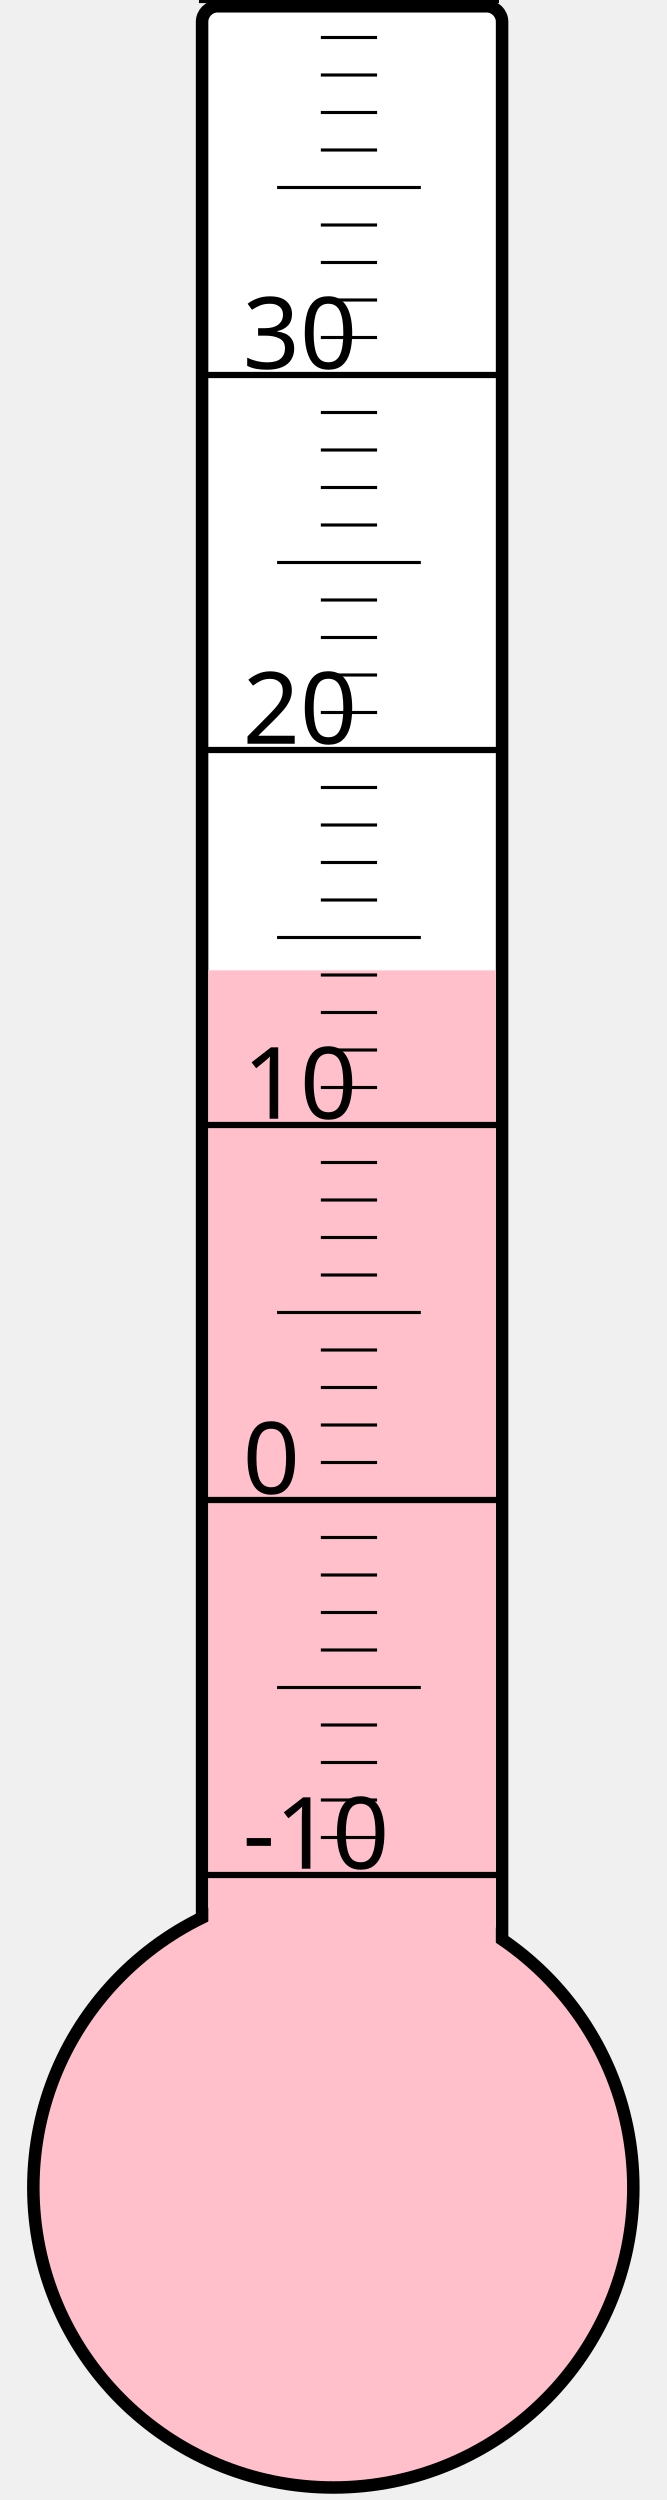
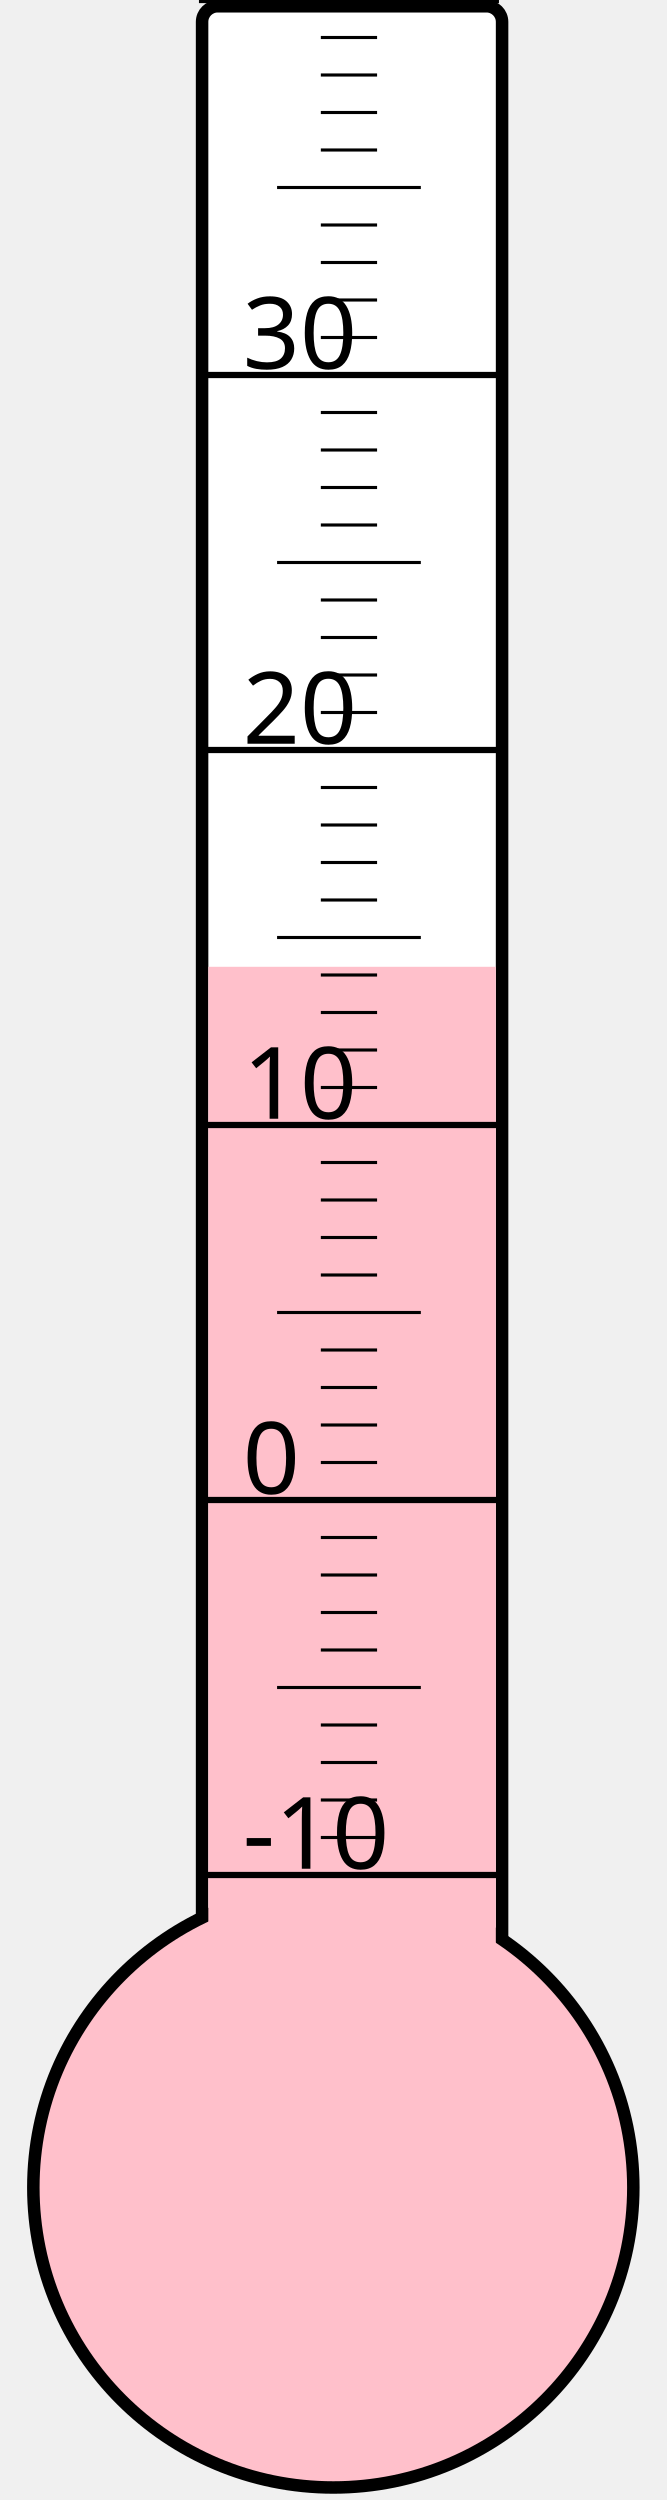
<svg xmlns="http://www.w3.org/2000/svg" width="40px" height="150px" viewBox="0 0 200 800">
  <rect width="200" height="800" x="0" y="0" style="fill: #ffffeb; fill-opacity: 0;" />
  <rect width="96" height="680" x="58" y="2" rx="5" ry="5" style="fill: white; fill-opacity: 1; stroke: black; stroke-width: 4;" />
  <circle cx="100" cy="700" r="96" style="fill: pink; stroke: black; stroke-width: 4;" />
-   <rect width="92" height="389.5" x="60" y="310.5" style="fill: pink; fill-opacity: 1; stroke-width: 0;" />
+   <rect width="92" height="390.625" x="60" y="309.375" style="fill: pink; fill-opacity: 1; stroke-width: 0;" />
  <text x="71" y="598" style="font-family: sans-serif; font-size: 24pt;">-10</text>
  <text x="71" y="478" style="font-family: sans-serif; font-size: 24pt;">0</text>
  <text x="71" y="358" style="font-family: sans-serif; font-size: 24pt;">10</text>
  <text x="71" y="238" style="font-family: sans-serif; font-size: 24pt;">20</text>
  <text x="71" y="118" style="font-family: sans-serif; font-size: 24pt;">30</text>
  <g style="stroke: black;">
    <line x1="57" y1="600" x2="153" y2="600" style="stroke-width: 2;" />
    <line x1="96" y1="588" x2="114" y2="588" style="stroke-width: 1;" />
    <line x1="96" y1="576" x2="114" y2="576" style="stroke-width: 1;" />
    <line x1="96" y1="564" x2="114" y2="564" style="stroke-width: 1;" />
    <line x1="96" y1="552" x2="114" y2="552" style="stroke-width: 1;" />
    <line x1="82" y1="540" x2="128" y2="540" style="stroke-width: 1;" />
    <line x1="96" y1="528" x2="114" y2="528" style="stroke-width: 1;" />
    <line x1="96" y1="516" x2="114" y2="516" style="stroke-width: 1;" />
    <line x1="96" y1="504" x2="114" y2="504" style="stroke-width: 1;" />
    <line x1="96" y1="492" x2="114" y2="492" style="stroke-width: 1;" />
    <line x1="57" y1="480" x2="153" y2="480" style="stroke-width: 2;" />
    <line x1="96" y1="468" x2="114" y2="468" style="stroke-width: 1;" />
    <line x1="96" y1="456" x2="114" y2="456" style="stroke-width: 1;" />
    <line x1="96" y1="444" x2="114" y2="444" style="stroke-width: 1;" />
    <line x1="96" y1="432" x2="114" y2="432" style="stroke-width: 1;" />
    <line x1="82" y1="420" x2="128" y2="420" style="stroke-width: 1;" />
    <line x1="96" y1="408" x2="114" y2="408" style="stroke-width: 1;" />
    <line x1="96" y1="396" x2="114" y2="396" style="stroke-width: 1;" />
    <line x1="96" y1="384" x2="114" y2="384" style="stroke-width: 1;" />
    <line x1="96" y1="372" x2="114" y2="372" style="stroke-width: 1;" />
    <line x1="57" y1="360" x2="153" y2="360" style="stroke-width: 2;" />
    <line x1="96" y1="348" x2="114" y2="348" style="stroke-width: 1;" />
    <line x1="96" y1="336" x2="114" y2="336" style="stroke-width: 1;" />
    <line x1="96" y1="324" x2="114" y2="324" style="stroke-width: 1;" />
    <line x1="96" y1="312" x2="114" y2="312" style="stroke-width: 1;" />
    <line x1="82" y1="300" x2="128" y2="300" style="stroke-width: 1;" />
    <line x1="96" y1="288" x2="114" y2="288" style="stroke-width: 1;" />
    <line x1="96" y1="276" x2="114" y2="276" style="stroke-width: 1;" />
    <line x1="96" y1="264" x2="114" y2="264" style="stroke-width: 1;" />
    <line x1="96" y1="252" x2="114" y2="252" style="stroke-width: 1;" />
    <line x1="57" y1="240" x2="153" y2="240" style="stroke-width: 2;" />
    <line x1="96" y1="228" x2="114" y2="228" style="stroke-width: 1;" />
    <line x1="96" y1="216" x2="114" y2="216" style="stroke-width: 1;" />
    <line x1="96" y1="204" x2="114" y2="204" style="stroke-width: 1;" />
    <line x1="96" y1="192" x2="114" y2="192" style="stroke-width: 1;" />
    <line x1="82" y1="180" x2="128" y2="180" style="stroke-width: 1;" />
    <line x1="96" y1="168" x2="114" y2="168" style="stroke-width: 1;" />
    <line x1="96" y1="156" x2="114" y2="156" style="stroke-width: 1;" />
    <line x1="96" y1="144" x2="114" y2="144" style="stroke-width: 1;" />
    <line x1="96" y1="132" x2="114" y2="132" style="stroke-width: 1;" />
    <line x1="57" y1="120" x2="153" y2="120" style="stroke-width: 2;" />
    <line x1="96" y1="108" x2="114" y2="108" style="stroke-width: 1;" />
    <line x1="96" y1="96" x2="114" y2="96" style="stroke-width: 1;" />
    <line x1="96" y1="84" x2="114" y2="84" style="stroke-width: 1;" />
    <line x1="96" y1="72" x2="114" y2="72" style="stroke-width: 1;" />
    <line x1="82" y1="60" x2="128" y2="60" style="stroke-width: 1;" />
    <line x1="96" y1="48" x2="114" y2="48" style="stroke-width: 1;" />
    <line x1="96" y1="36" x2="114" y2="36" style="stroke-width: 1;" />
    <line x1="96" y1="24" x2="114" y2="24" style="stroke-width: 1;" />
    <line x1="96" y1="12" x2="114" y2="12" style="stroke-width: 1;" />
    <line x1="57" y1="0" x2="153" y2="0" style="stroke-width: 2;" />
  </g>
</svg>
